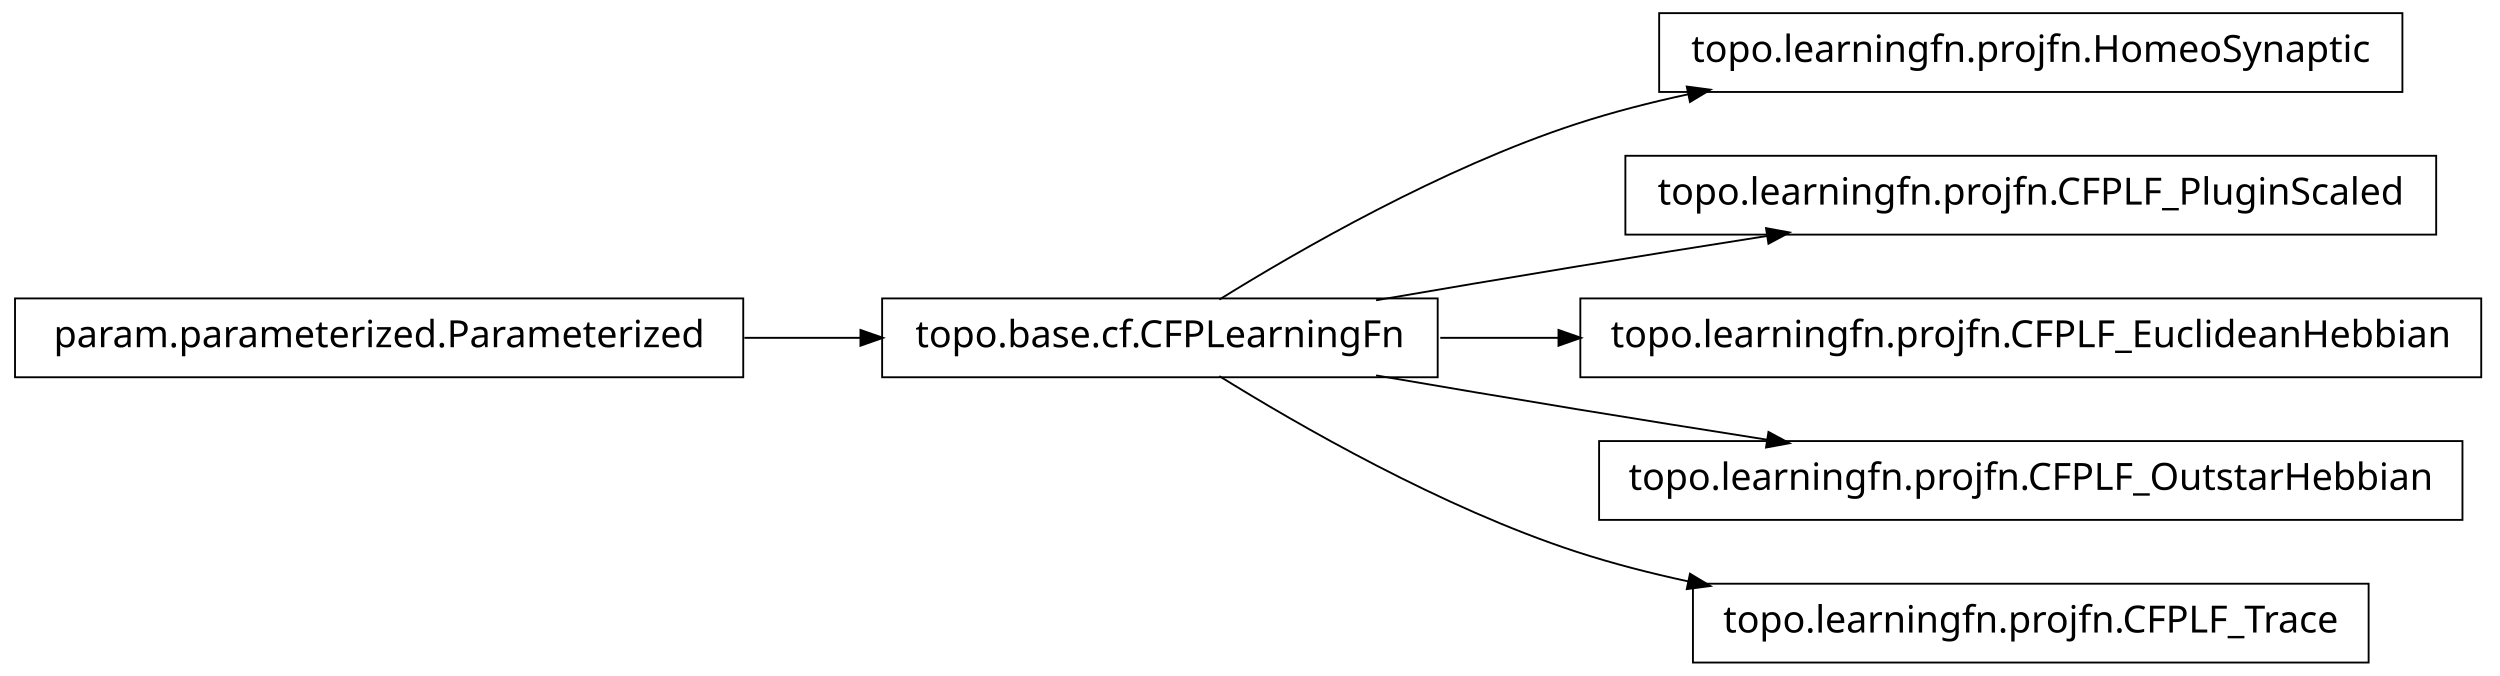
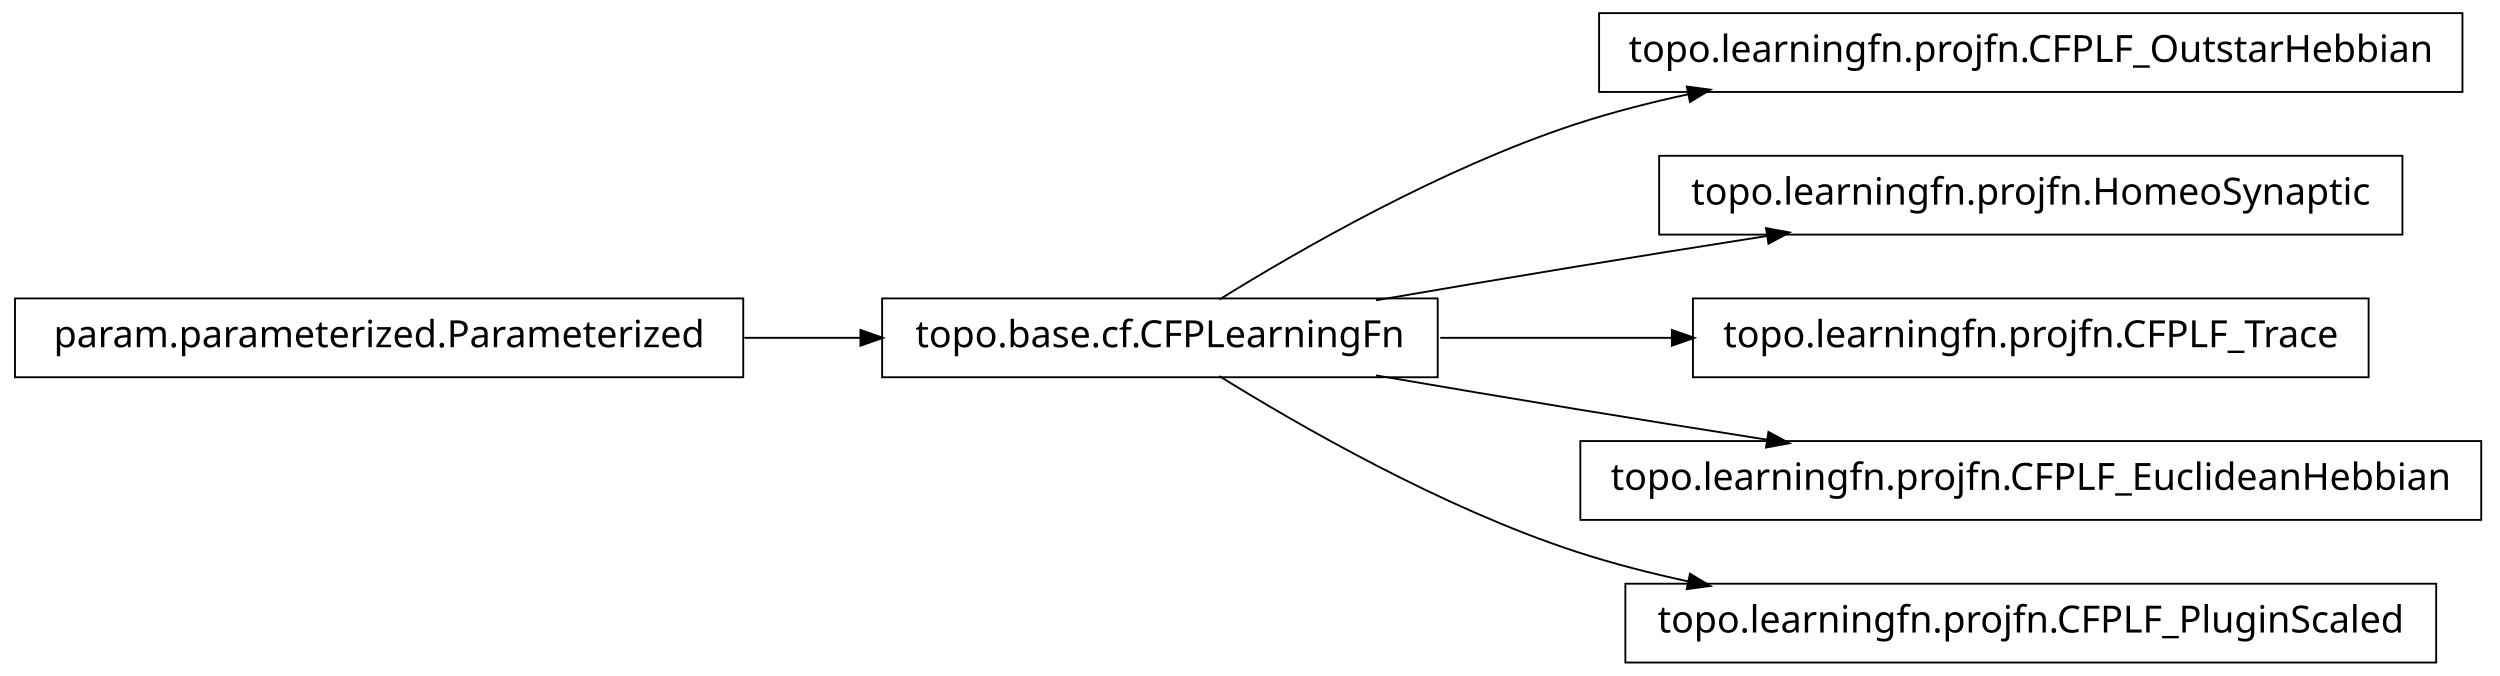
<svg xmlns="http://www.w3.org/2000/svg" width="666pt" height="180pt" viewBox="0.00 0.00 666.00 180.00">
  <g id="graph1" class="graph" transform="scale(1 1) rotate(0) translate(4 176)">
    <polygon fill="white" stroke="white" points="-4,5 -4,-176 663,-176 663,5 -4,5" />
    <g id="node1" class="node">
-       <polygon fill="none" stroke="black" stroke-width="0.5" points="636,-172.5 438,-172.5 438,-151.5 636,-151.5 636,-172.5" />
-       <text text-anchor="middle" x="537" y="-159.5" font-family="Vera" font-size="10.00">topo.learningfn.projfn.HomeoSynaptic</text>
+       <polygon fill="none" stroke="black" stroke-width="0.5" points="652,-172.5 422,-172.5 422,-151.5 652,-151.5 652,-172.5" />
+       <text text-anchor="middle" x="537" y="-159.5" font-family="Vera" font-size="10.00">topo.learningfn.projfn.CFPLF_OutstarHebbian</text>
    </g>
    <g id="node2" class="node">
      <polygon fill="none" stroke="black" stroke-width="0.5" points="379,-96.5 231,-96.5 231,-75.5 379,-75.5 379,-96.5" />
      <text text-anchor="middle" x="305" y="-83.5" font-family="Vera" font-size="10.00">topo.base.cf.CFPLearningFn</text>
    </g>
    <g id="edge2" class="edge">
      <path fill="none" stroke="black" stroke-width="0.5" d="M320.839,-96.203C341.762,-109.184 380.162,-131.319 416,-143 425.556,-146.115 435.708,-148.727 445.91,-150.916" />
      <polygon fill="black" stroke="black" points="445.669,-152.653 450.92,-151.957 446.381,-149.226 445.669,-152.653" />
    </g>
    <g id="node4" class="node">
-       <polygon fill="none" stroke="black" stroke-width="0.5" points="645,-134.5 429,-134.5 429,-113.5 645,-113.5 645,-134.5" />
-       <text text-anchor="middle" x="537" y="-121.5" font-family="Vera" font-size="10.00">topo.learningfn.projfn.CFPLF_PluginScaled</text>
+       <polygon fill="none" stroke="black" stroke-width="0.5" points="636,-134.5 438,-134.5 438,-113.5 636,-113.5 636,-134.5" />
+       <text text-anchor="middle" x="537" y="-121.5" font-family="Vera" font-size="10.00">topo.learningfn.projfn.HomeoSynaptic</text>
    </g>
    <g id="edge4" class="edge">
      <path fill="none" stroke="black" stroke-width="0.5" d="M362.586,-96.012C379.762,-98.957 398.636,-102.151 416,-105 432.449,-107.699 450.17,-110.527 466.842,-113.151" />
      <polygon fill="black" stroke="black" points="466.768,-114.911 471.98,-113.959 467.312,-111.454 466.768,-114.911" />
    </g>
+     <g id="node6" class="node">
+       <polygon fill="none" stroke="black" stroke-width="0.5" points="627,-96.5 447,-96.5 447,-75.5 627,-75.5 627,-96.5" />
+       <text text-anchor="middle" x="537" y="-83.5" font-family="Vera" font-size="10.00">topo.learningfn.projfn.CFPLF_Trace</text>
+     </g>
+     <g id="edge6" class="edge">
+       <path fill="none" stroke="black" stroke-width="0.5" d="M379.683,-86C399.344,-86 420.825,-86 441.421,-86" />
+       <polygon fill="black" stroke="black" points="441.636,-87.75 446.636,-86 441.636,-84.25 441.636,-87.75" />
+     </g>
    <g id="node8" class="node">
-       <polygon fill="none" stroke="black" stroke-width="0.5" points="657,-96.5 417,-96.5 417,-75.5 657,-75.5 657,-96.5" />
-       <text text-anchor="middle" x="537" y="-83.5" font-family="Vera" font-size="10.00">topo.learningfn.projfn.CFPLF_EuclideanHebbian</text>
+       <polygon fill="none" stroke="black" stroke-width="0.5" points="657,-58.5 417,-58.5 417,-37.5 657,-37.5 657,-58.5" />
+       <text text-anchor="middle" x="537" y="-45.5" font-family="Vera" font-size="10.00">topo.learningfn.projfn.CFPLF_EuclideanHebbian</text>
    </g>
    <g id="edge8" class="edge">
-       <path fill="none" stroke="black" stroke-width="0.5" d="M379.683,-86C389.815,-86 400.43,-86 411.158,-86" />
-       <polygon fill="black" stroke="black" points="411.432,-87.75 416.432,-86 411.432,-84.25 411.432,-87.75" />
-     </g>
-     <g id="node10" class="node">
-       <polygon fill="none" stroke="black" stroke-width="0.5" points="652,-58.5 422,-58.5 422,-37.5 652,-37.5 652,-58.5" />
-       <text text-anchor="middle" x="537" y="-45.5" font-family="Vera" font-size="10.00">topo.learningfn.projfn.CFPLF_OutstarHebbian</text>
-     </g>
-     <g id="edge10" class="edge">
      <path fill="none" stroke="black" stroke-width="0.5" d="M362.586,-75.988C379.762,-73.043 398.636,-69.849 416,-67 432.449,-64.301 450.17,-61.473 466.842,-58.849" />
      <polygon fill="black" stroke="black" points="467.312,-60.546 471.98,-58.041 466.768,-57.089 467.312,-60.546" />
    </g>
    <g id="node12" class="node">
-       <polygon fill="none" stroke="black" stroke-width="0.5" points="627,-20.5 447,-20.5 447,0.5 627,0.5 627,-20.5" />
-       <text text-anchor="middle" x="537" y="-7.5" font-family="Vera" font-size="10.00">topo.learningfn.projfn.CFPLF_Trace</text>
+       <polygon fill="none" stroke="black" stroke-width="0.5" points="645,-20.5 429,-20.5 429,0.5 645,0.5 645,-20.5" />
+       <text text-anchor="middle" x="537" y="-7.5" font-family="Vera" font-size="10.00">topo.learningfn.projfn.CFPLF_PluginScaled</text>
    </g>
    <g id="edge12" class="edge">
      <path fill="none" stroke="black" stroke-width="0.5" d="M320.839,-75.797C341.762,-62.816 380.162,-40.681 416,-29 425.556,-25.885 435.708,-23.273 445.91,-21.084" />
      <polygon fill="black" stroke="black" points="446.381,-22.774 450.92,-20.043 445.669,-19.347 446.381,-22.774" />
    </g>
-     <g id="node6" class="node">
+     <g id="node10" class="node">
      <polygon fill="none" stroke="black" stroke-width="0.5" points="194,-96.5 5.68434e-14,-96.5 0,-75.5 194,-75.5 194,-96.5" />
      <text text-anchor="middle" x="97" y="-83.5" font-family="Vera" font-size="10.00">param.parameterized.Parameterized</text>
    </g>
-     <g id="edge6" class="edge">
+     <g id="edge10" class="edge">
      <path fill="none" stroke="black" stroke-width="0.5" d="M194.301,-86C204.655,-86 215.098,-86 225.218,-86" />
      <polygon fill="black" stroke="black" points="225.478,-87.75 230.478,-86 225.477,-84.25 225.478,-87.75" />
    </g>
  </g>
</svg>
